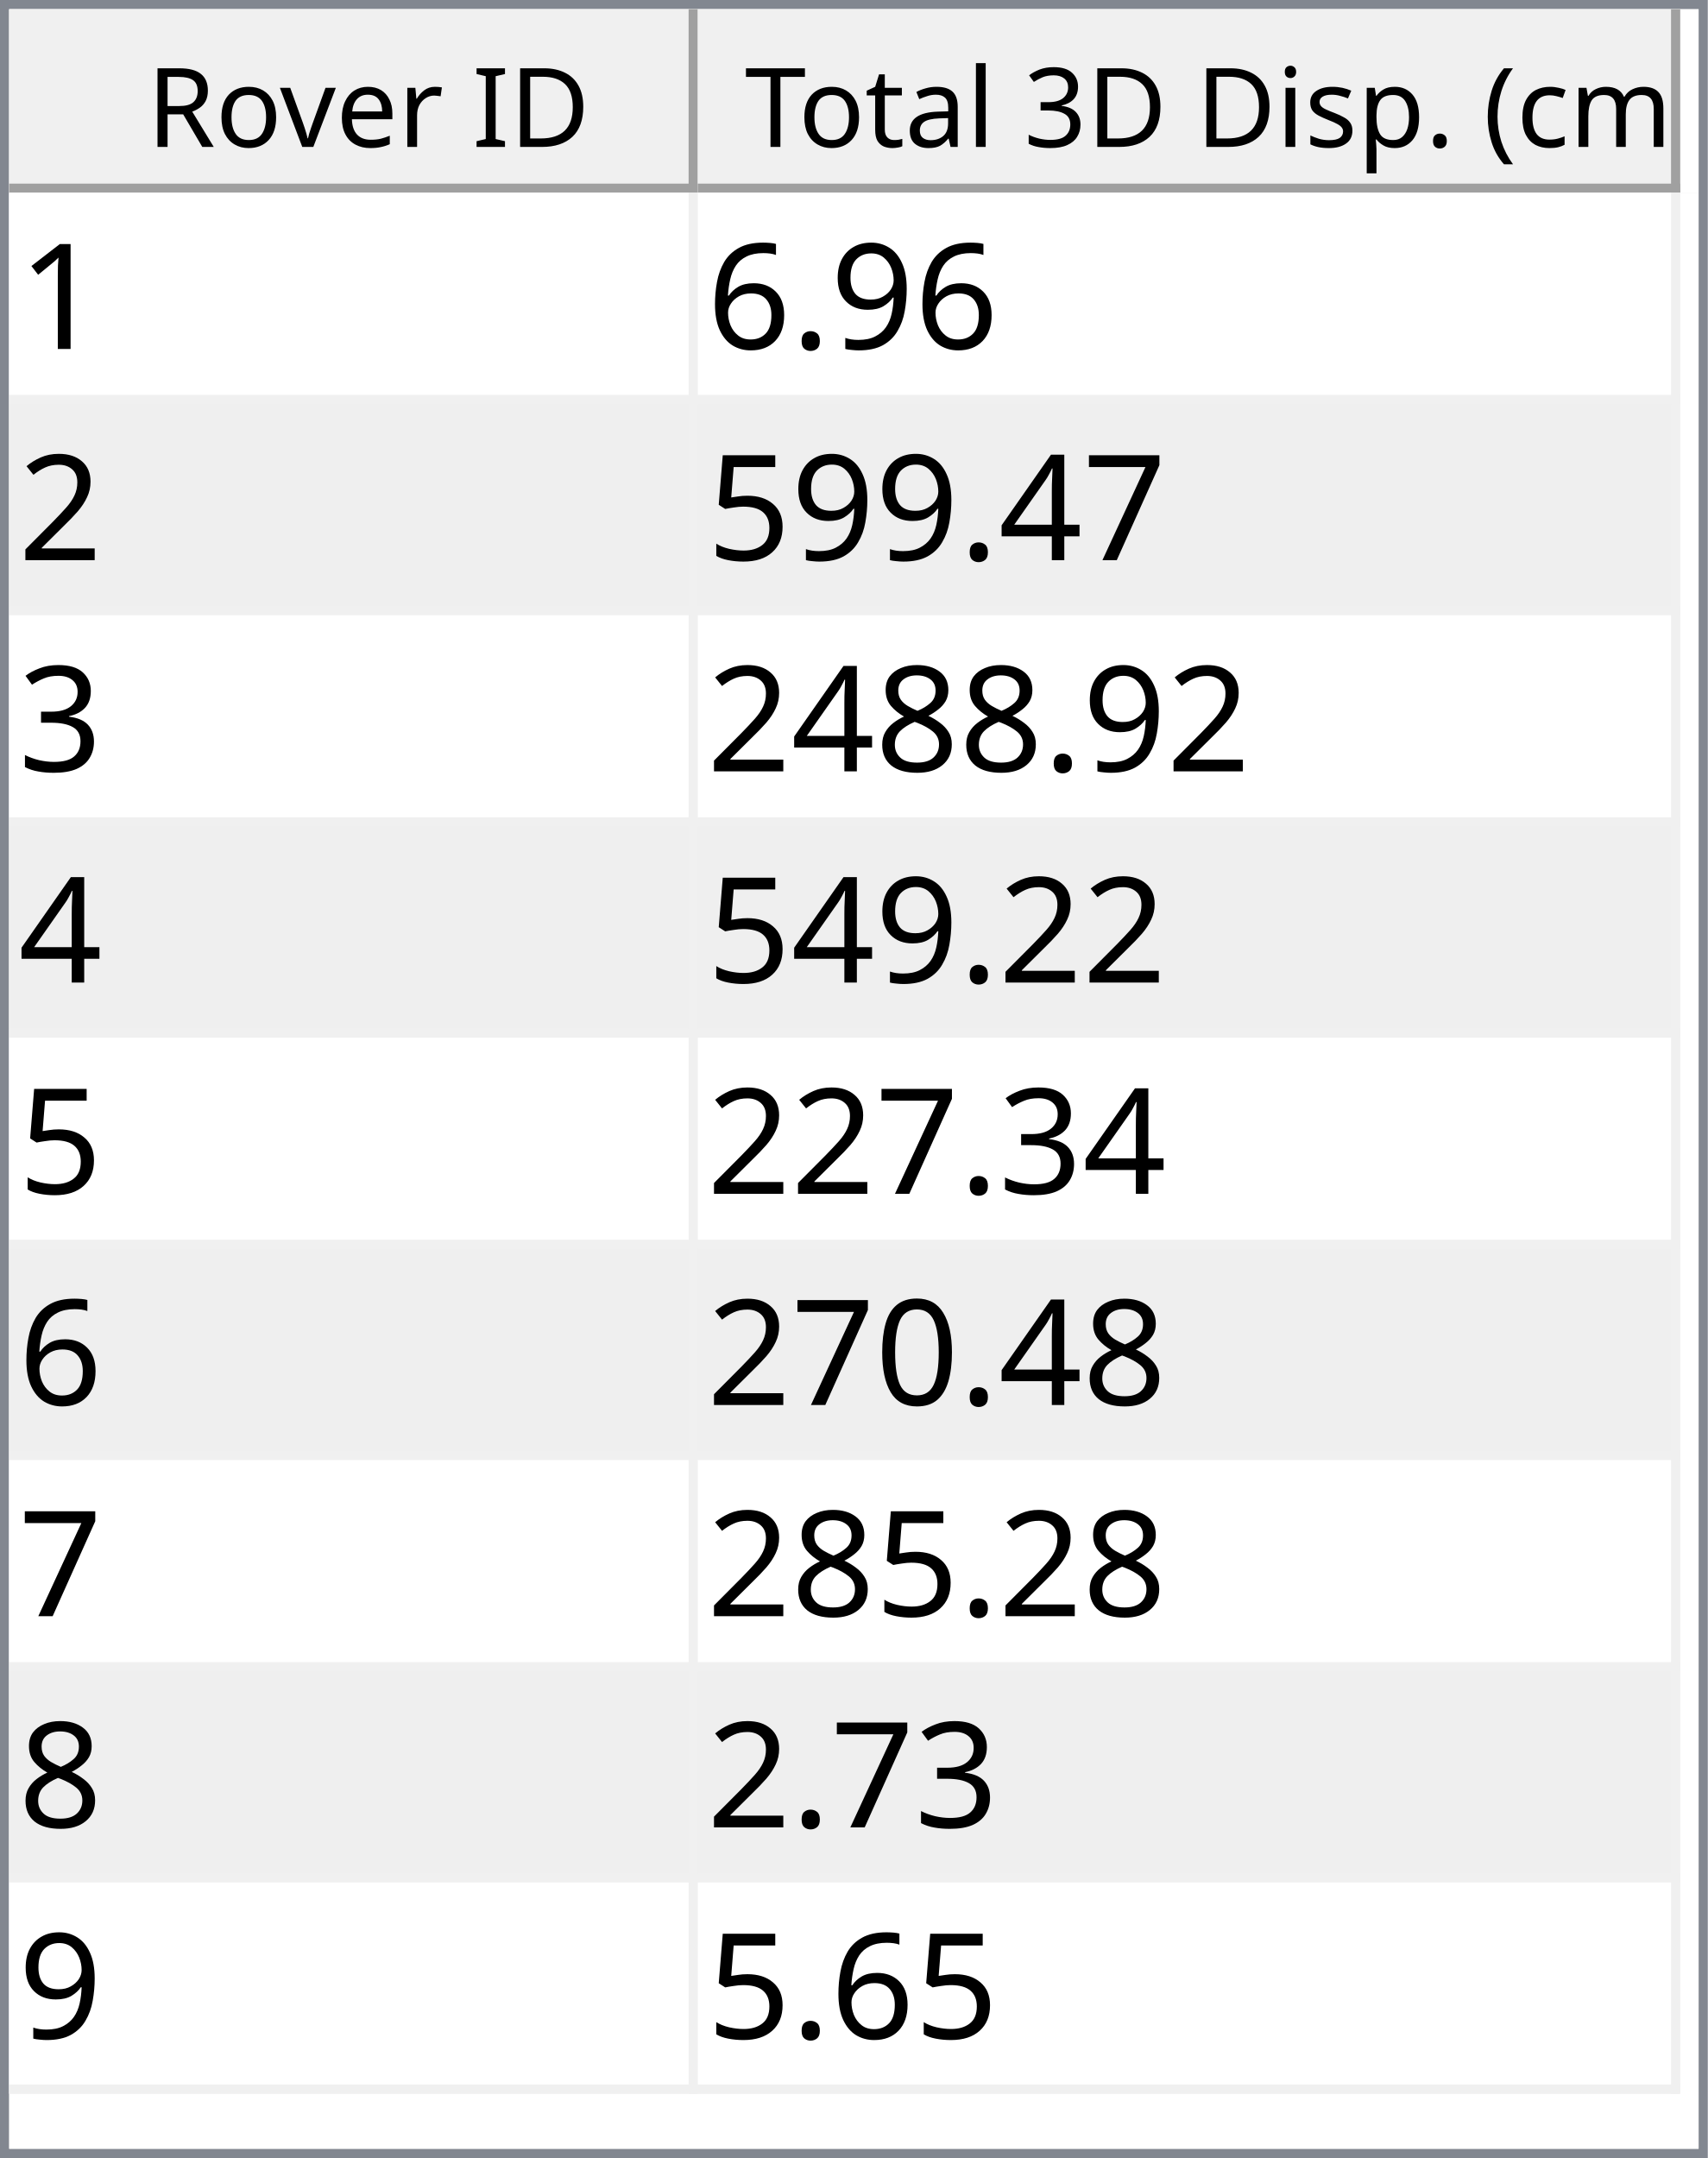
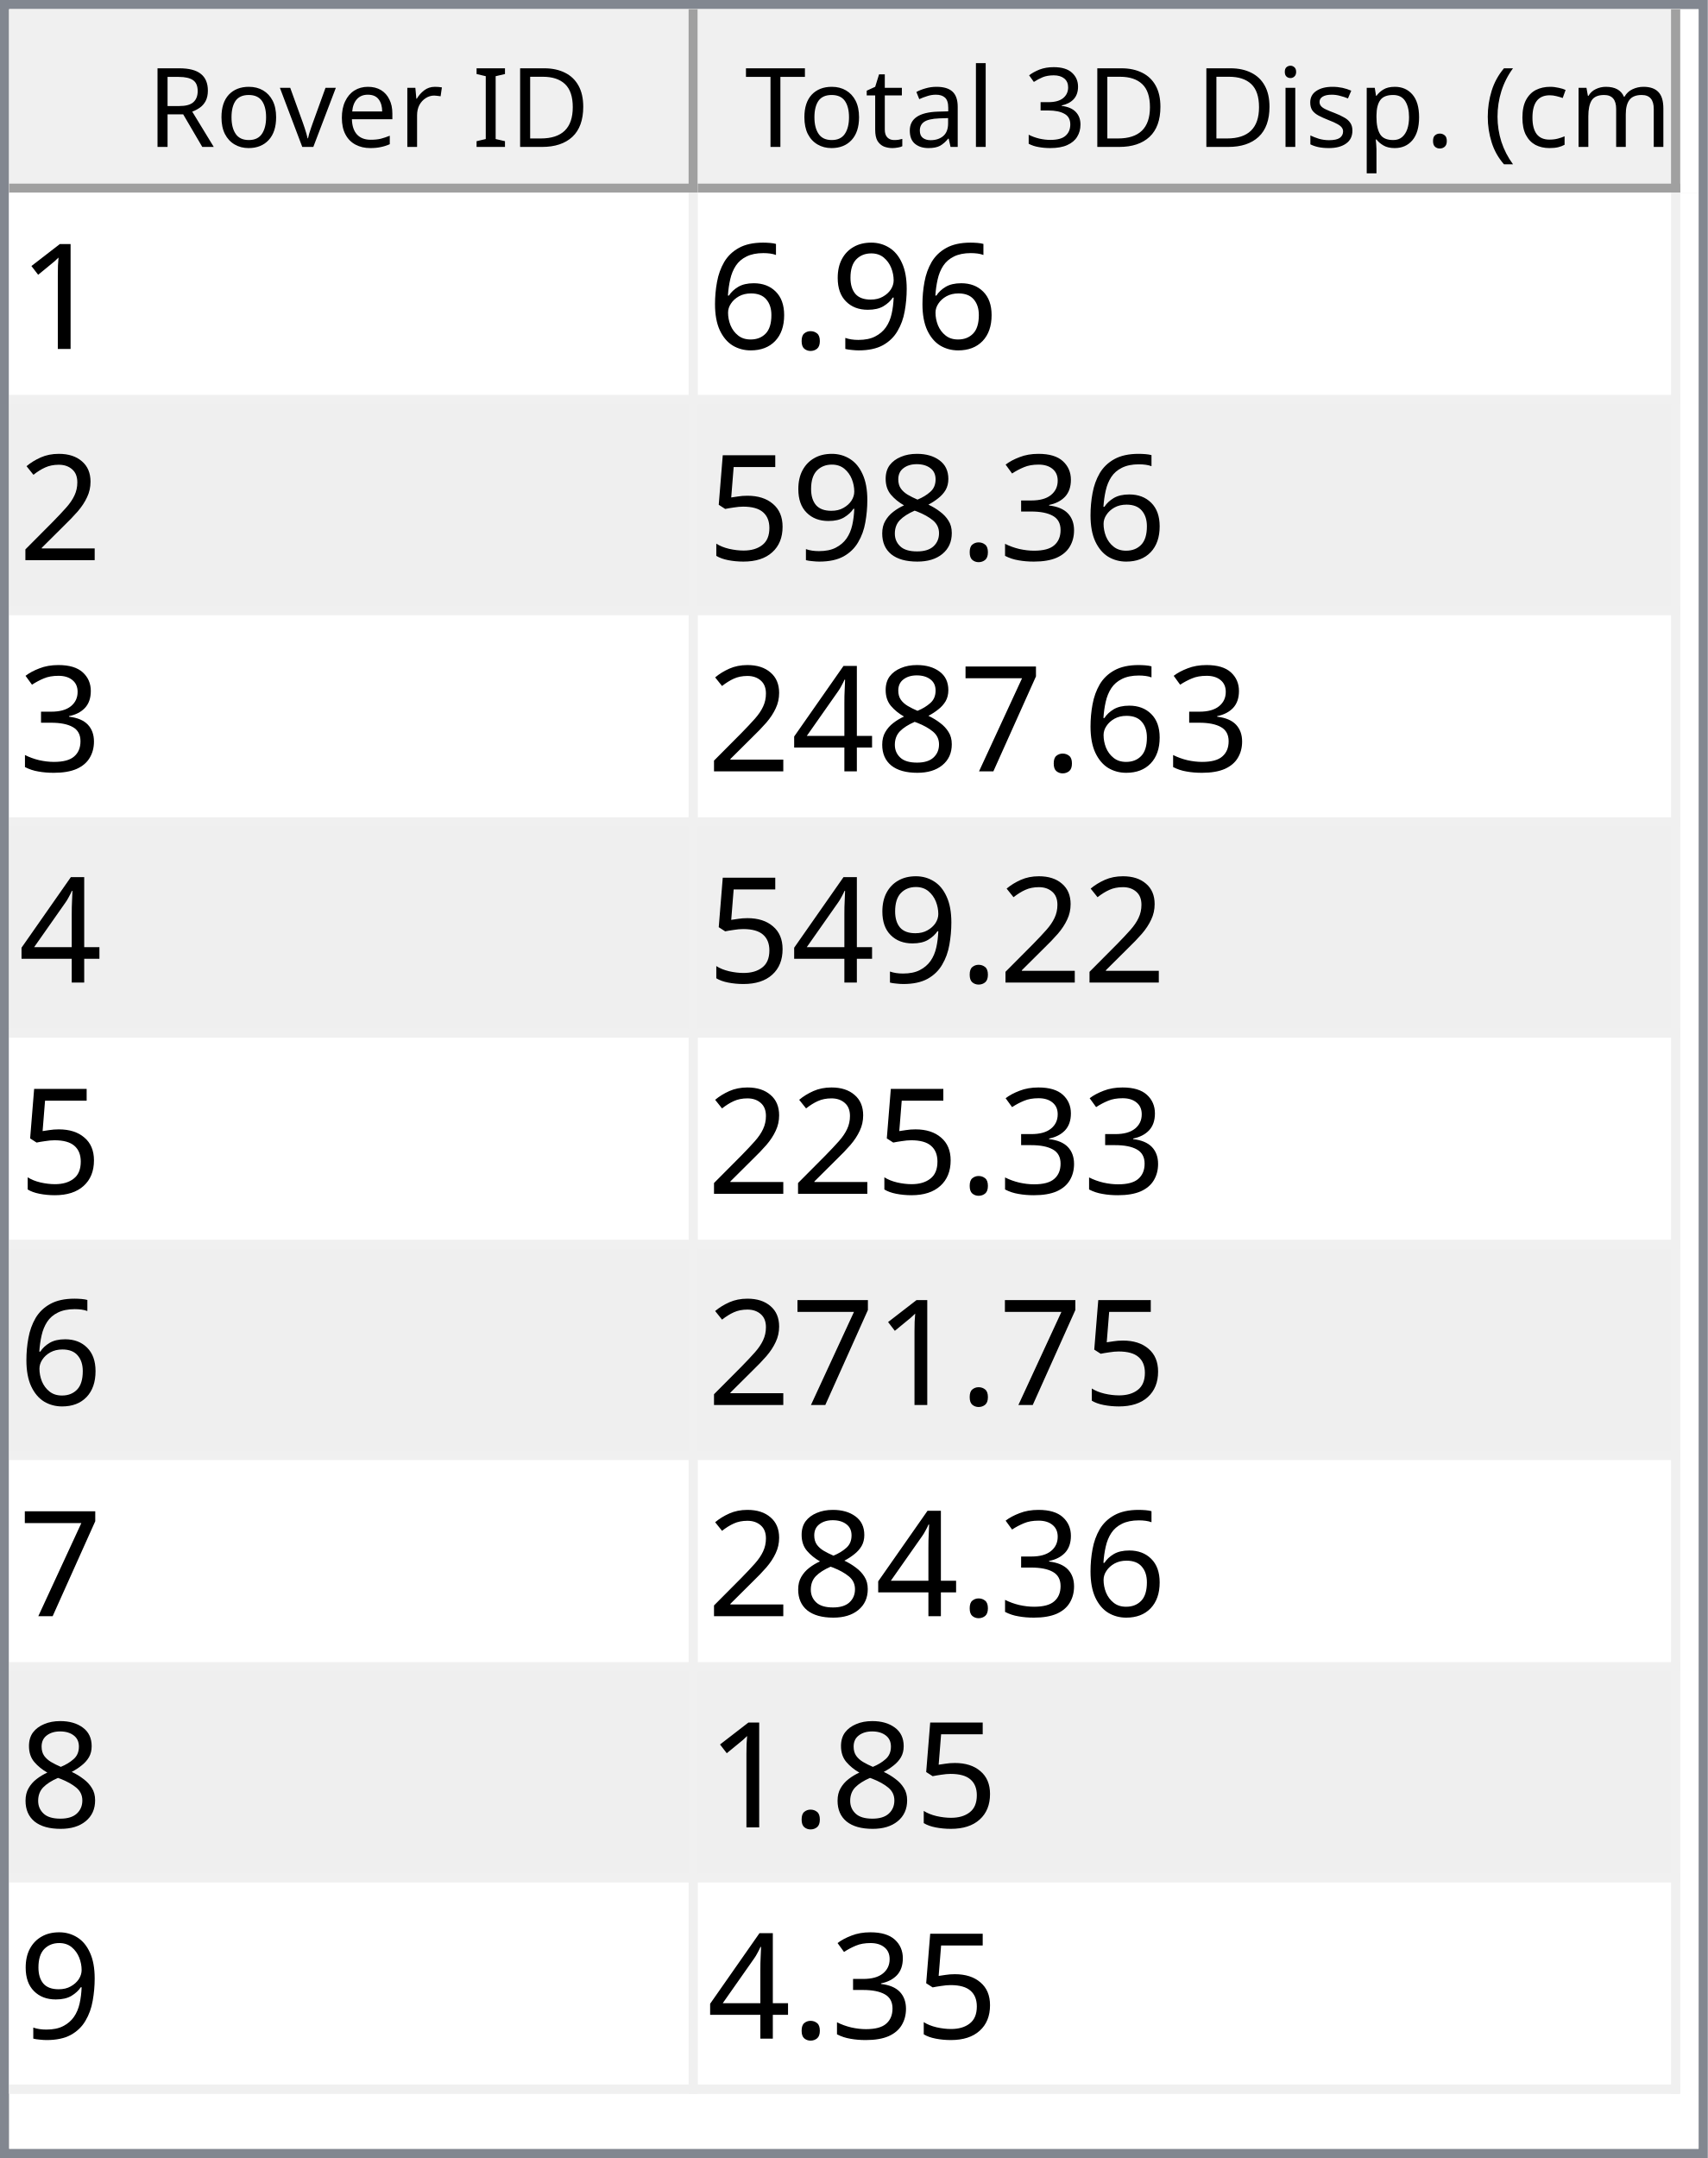
<svg xmlns="http://www.w3.org/2000/svg" style="fill-opacity:1; color-rendering:auto; color-interpolation:auto; text-rendering:auto; stroke:black; stroke-linecap:square; stroke-miterlimit:10; shape-rendering:auto; stroke-opacity:1; fill:black; stroke-dasharray:none; font-weight:normal; stroke-width:1; font-family:'Dialog'; font-style:normal; stroke-linejoin:miter; font-size:12px; stroke-dashoffset:0; image-rendering:auto;" width="186" height="235">
  <defs id="genericDefs" />
  <g>
    <defs id="defs1">
      <clipPath clipPathUnits="userSpaceOnUse" id="clipPath1">
        <path d="M0 0 L186 0 L186 235 L0 235 L0 0 Z" />
      </clipPath>
      <clipPath clipPathUnits="userSpaceOnUse" id="clipPath2">
        <path d="M0 0 L0 235 L186 235 L186 0 Z" />
      </clipPath>
      <clipPath clipPathUnits="userSpaceOnUse" id="clipPath3">
        <path d="M0 0 L0 20 L184 20 L184 0 Z" />
      </clipPath>
      <clipPath clipPathUnits="userSpaceOnUse" id="clipPath4">
        <path d="M0 0 L0 20 L75 20 L75 0 Z" />
      </clipPath>
      <clipPath clipPathUnits="userSpaceOnUse" id="clipPath5">
        <path d="M1 1 L1 19 L74 19 L74 1 Z" />
      </clipPath>
      <clipPath clipPathUnits="userSpaceOnUse" id="clipPath6">
        <path d="M0 0 L0 18 L73 18 L73 0 Z" />
      </clipPath>
      <clipPath clipPathUnits="userSpaceOnUse" id="clipPath7">
        <path d="M-0.5 -0.5 L-0.5 19.5 L74.5 19.5 L74.5 -0.5 Z" />
      </clipPath>
      <clipPath clipPathUnits="userSpaceOnUse" id="clipPath8">
        <path d="M0 0 L0 20 L107 20 L107 0 Z" />
      </clipPath>
      <clipPath clipPathUnits="userSpaceOnUse" id="clipPath9">
        <path d="M1 1 L1 19 L106 19 L106 1 Z" />
      </clipPath>
      <clipPath clipPathUnits="userSpaceOnUse" id="clipPath10">
        <path d="M0 0 L0 18 L105 18 L105 0 Z" />
      </clipPath>
      <clipPath clipPathUnits="userSpaceOnUse" id="clipPath11">
        <path d="M-0.5 -0.5 L-0.5 19.5 L106.5 19.5 L106.5 -0.5 Z" />
      </clipPath>
      <clipPath clipPathUnits="userSpaceOnUse" id="clipPath12">
        <path d="M0 0 L0 213 L184 213 L184 0 Z" />
      </clipPath>
      <clipPath clipPathUnits="userSpaceOnUse" id="clipPath13">
        <path d="M0 0 L0 207 L182 207 L182 0 Z" />
      </clipPath>
      <clipPath clipPathUnits="userSpaceOnUse" id="clipPath14">
        <path d="M-0.5 -0.5 L-0.5 206.5 L181.5 206.5 L181.5 -0.5 Z" />
      </clipPath>
      <clipPath clipPathUnits="userSpaceOnUse" id="clipPath15">
        <path d="M0 0 L0 22 L74 22 L74 0 Z" />
      </clipPath>
      <clipPath clipPathUnits="userSpaceOnUse" id="clipPath16">
        <path d="M0 0 L0 22 L106 22 L106 0 Z" />
      </clipPath>
      <font horiz-adv-x="64.551" id="font1">
        <font-face ascent="107.91" descent="25.098" units-per-em="100" style="font-style:normal; font-family:Segoe UI; font-weight:normal;" />
        <missing-glyph horiz-adv-x="64.551" d="M8.109 0 L8.109 68.266 L56.453 68.266 L56.453 0 L8.109 0 ZM15.328 7.234 L49.219 7.234 L49.219 61.031 L15.328 61.031 L15.328 7.234 Z" />
        <glyph unicode="D" horiz-adv-x="70.117" d="M9.188 0 L9.188 70.016 L28.516 70.016 Q65.531 70.016 65.531 35.891 Q65.531 19.672 55.25 9.836 Q44.969 0 27.734 0 L9.188 0 ZM17.391 62.594 L17.391 7.422 L27.828 7.422 Q41.609 7.422 49.273 14.797 Q56.938 22.172 56.938 35.688 Q56.938 62.594 28.328 62.594 L17.391 62.594 Z" />
        <glyph unicode="I" horiz-adv-x="26.611" d="M17.391 0 L9.188 0 L9.188 70.016 L17.391 70.016 L17.391 0 Z" />
        <glyph unicode=" " horiz-adv-x="27.393" d="" />
        <glyph unicode="r" horiz-adv-x="34.766" d="M34.188 41.891 Q32.078 43.5 28.125 43.5 Q23 43.5 19.555 38.672 Q16.109 33.844 16.109 25.484 L16.109 0 L8.109 0 L8.109 50 L16.109 50 L16.109 39.703 L16.312 39.703 Q18.016 44.969 21.531 47.922 Q25.047 50.875 29.391 50.875 Q32.516 50.875 34.188 50.203 L34.188 41.891 Z" />
        <glyph unicode="e" horiz-adv-x="52.295" d="M48.297 23 L12.984 23 Q13.188 14.656 17.484 10.109 Q21.781 5.562 29.297 5.562 Q37.75 5.562 44.828 11.141 L44.828 3.609 Q38.234 -1.172 27.391 -1.172 Q16.797 -1.172 10.742 5.641 Q4.688 12.453 4.688 24.812 Q4.688 36.469 11.305 43.82 Q17.922 51.172 27.734 51.172 Q37.547 51.172 42.922 44.828 Q48.297 38.484 48.297 27.203 L48.297 23 ZM40.094 29.781 Q40.047 36.719 36.75 40.578 Q33.453 44.438 27.594 44.438 Q21.922 44.438 17.969 40.383 Q14.016 36.328 13.094 29.781 L40.094 29.781 Z" />
        <glyph unicode="v" horiz-adv-x="47.9" d="M47.406 50 L27.484 0 L19.625 0 L0.688 50 L9.469 50 L22.172 13.672 Q23.578 9.672 23.922 6.688 L24.125 6.688 Q24.609 10.453 25.688 13.484 L38.969 50 L47.406 50 Z" />
        <glyph unicode="o" horiz-adv-x="58.594" d="M29 -1.172 Q17.922 -1.172 11.305 5.836 Q4.688 12.844 4.688 24.422 Q4.688 37.016 11.57 44.094 Q18.453 51.172 30.172 51.172 Q41.359 51.172 47.633 44.289 Q53.906 37.406 53.906 25.203 Q53.906 13.234 47.141 6.031 Q40.375 -1.172 29 -1.172 ZM29.594 44.438 Q21.875 44.438 17.383 39.188 Q12.891 33.938 12.891 24.703 Q12.891 15.828 17.43 10.695 Q21.969 5.562 29.594 5.562 Q37.359 5.562 41.531 10.594 Q45.703 15.625 45.703 24.906 Q45.703 34.281 41.531 39.359 Q37.359 44.438 29.594 44.438 Z" />
        <glyph unicode="R" horiz-adv-x="59.814" d="M59.375 0 L49.609 0 L37.891 19.625 Q36.281 22.359 34.766 24.289 Q33.25 26.219 31.664 27.438 Q30.078 28.656 28.25 29.219 Q26.422 29.781 24.125 29.781 L17.391 29.781 L17.391 0 L9.188 0 L9.188 70.016 L30.078 70.016 Q34.672 70.016 38.555 68.867 Q42.438 67.719 45.289 65.375 Q48.141 63.031 49.758 59.547 Q51.375 56.062 51.375 51.375 Q51.375 47.703 50.273 44.656 Q49.172 41.609 47.148 39.211 Q45.125 36.812 42.266 35.133 Q39.406 33.453 35.844 32.516 L35.844 32.328 Q37.594 31.547 38.891 30.547 Q40.188 29.547 41.359 28.18 Q42.531 26.812 43.68 25.078 Q44.828 23.344 46.234 21.047 L59.375 0 ZM17.391 62.594 L17.391 37.203 L28.516 37.203 Q31.594 37.203 34.203 38.133 Q36.812 39.062 38.719 40.797 Q40.625 42.531 41.703 45.047 Q42.781 47.562 42.781 50.688 Q42.781 56.297 39.141 59.445 Q35.5 62.594 28.609 62.594 L17.391 62.594 Z" />
        <glyph unicode=")" horiz-adv-x="30.176" d="M8.297 -15.922 L1.172 -15.922 Q16.406 2.344 16.406 26.812 Q16.406 51.469 1.078 70.016 L8.297 70.016 Q23.531 52.156 23.531 26.703 Q23.531 1.375 8.297 -15.922 Z" />
        <glyph unicode="m" horiz-adv-x="86.133" d="M79.109 0 L71.094 0 L71.094 28.719 Q71.094 37.016 68.531 40.727 Q65.969 44.438 59.906 44.438 Q54.781 44.438 51.195 39.75 Q47.609 35.062 47.609 28.516 L47.609 0 L39.594 0 L39.594 29.688 Q39.594 44.438 28.219 44.438 Q22.953 44.438 19.531 40.016 Q16.109 35.594 16.109 28.516 L16.109 0 L8.109 0 L8.109 50 L16.109 50 L16.109 42.094 L16.312 42.094 Q21.625 51.172 31.844 51.172 Q36.969 51.172 40.773 48.312 Q44.578 45.453 46 40.828 Q51.562 51.172 62.594 51.172 Q79.109 51.172 79.109 30.812 L79.109 0 Z" />
        <glyph unicode="c" horiz-adv-x="46.191" d="M42.188 2.297 Q36.422 -1.172 28.516 -1.172 Q17.828 -1.172 11.258 5.789 Q4.688 12.75 4.688 23.828 Q4.688 36.188 11.766 43.68 Q18.844 51.172 30.672 51.172 Q37.25 51.172 42.281 48.734 L42.281 40.531 Q36.719 44.438 30.375 44.438 Q22.703 44.438 17.797 38.945 Q12.891 33.453 12.891 24.516 Q12.891 15.719 17.508 10.641 Q22.125 5.562 29.891 5.562 Q36.422 5.562 42.188 9.906 L42.188 2.297 Z" />
        <glyph unicode="(" horiz-adv-x="30.176" d="M29.109 -15.922 L21.969 -15.922 Q6.844 1.375 6.844 26.703 Q6.844 52.156 21.969 70.016 L29.203 70.016 Q13.875 51.469 13.875 26.812 Q13.875 2.344 29.109 -15.922 Z" />
        <glyph unicode="." horiz-adv-x="21.68" d="M10.891 -1.078 Q8.641 -1.078 7.055 0.539 Q5.469 2.156 5.469 4.391 Q5.469 6.641 7.055 8.273 Q8.641 9.906 10.891 9.906 Q13.188 9.906 14.797 8.273 Q16.406 6.641 16.406 4.391 Q16.406 2.156 14.797 0.539 Q13.188 -1.078 10.891 -1.078 Z" />
        <glyph unicode="p" horiz-adv-x="58.789" d="M16.312 7.234 L16.109 7.234 L16.109 -23 L8.109 -23 L8.109 50 L16.109 50 L16.109 41.219 L16.312 41.219 Q22.219 51.172 33.594 51.172 Q43.266 51.172 48.688 44.461 Q54.109 37.75 54.109 26.469 Q54.109 13.922 48 6.375 Q41.891 -1.172 31.297 -1.172 Q21.578 -1.172 16.312 7.234 ZM16.109 27.391 L16.109 20.406 Q16.109 14.203 20.141 9.883 Q24.172 5.562 30.375 5.562 Q37.641 5.562 41.773 11.133 Q45.906 16.703 45.906 26.609 Q45.906 34.969 42.047 39.703 Q38.188 44.438 31.594 44.438 Q24.609 44.438 20.359 39.578 Q16.109 34.719 16.109 27.391 Z" />
        <glyph unicode="s" horiz-adv-x="42.432" d="M5.078 1.812 L5.078 10.406 Q11.625 5.562 19.484 5.562 Q30.031 5.562 30.031 12.594 Q30.031 14.594 29.125 15.992 Q28.219 17.391 26.68 18.461 Q25.141 19.531 23.07 20.383 Q21 21.234 18.609 22.172 Q15.281 23.484 12.766 24.828 Q10.25 26.172 8.57 27.859 Q6.891 29.547 6.031 31.695 Q5.172 33.844 5.172 36.719 Q5.172 40.234 6.789 42.945 Q8.406 45.656 11.086 47.484 Q13.766 49.312 17.211 50.242 Q20.656 51.172 24.312 51.172 Q30.812 51.172 35.938 48.922 L35.938 40.828 Q30.422 44.438 23.25 44.438 Q21 44.438 19.195 43.922 Q17.391 43.406 16.094 42.477 Q14.797 41.547 14.086 40.258 Q13.375 38.969 13.375 37.406 Q13.375 35.453 14.086 34.133 Q14.797 32.812 16.164 31.789 Q17.531 30.766 19.484 29.938 Q21.438 29.109 23.922 28.125 Q27.25 26.859 29.883 25.516 Q32.516 24.172 34.375 22.484 Q36.234 20.797 37.234 18.602 Q38.234 16.406 38.234 13.375 Q38.234 9.672 36.602 6.938 Q34.969 4.203 32.234 2.398 Q29.5 0.594 25.93 -0.289 Q22.359 -1.172 18.453 -1.172 Q10.75 -1.172 5.078 1.812 Z" />
        <glyph unicode="i" horiz-adv-x="24.219" d="M12.203 62.703 Q10.062 62.703 8.547 64.164 Q7.031 65.625 7.031 67.875 Q7.031 70.125 8.547 71.609 Q10.062 73.094 12.203 73.094 Q14.406 73.094 15.945 71.609 Q17.484 70.125 17.484 67.875 Q17.484 65.719 15.945 64.211 Q14.406 62.703 12.203 62.703 ZM16.109 0 L8.109 0 L8.109 50 L16.109 50 L16.109 0 Z" />
        <glyph unicode="3" horiz-adv-x="53.906" d="M46.531 19.828 Q46.531 15.094 44.75 11.211 Q42.969 7.328 39.719 4.57 Q36.469 1.812 31.93 0.297 Q27.391 -1.219 21.922 -1.219 Q11.922 -1.219 6 2.594 L6 11.188 Q13.094 5.609 22.219 5.609 Q25.875 5.609 28.828 6.539 Q31.781 7.469 33.906 9.227 Q36.031 10.984 37.18 13.477 Q38.328 15.969 38.328 19.094 Q38.328 32.812 18.797 32.812 L12.984 32.812 L12.984 39.594 L18.5 39.594 Q35.797 39.594 35.797 52.484 Q35.797 64.406 22.609 64.406 Q15.188 64.406 8.688 59.422 L8.688 67.188 Q15.375 71.188 24.609 71.188 Q29 71.188 32.57 69.969 Q36.141 68.75 38.68 66.555 Q41.219 64.359 42.609 61.281 Q44 58.203 44 54.5 Q44 40.672 30.031 36.719 L30.031 36.531 Q33.594 36.141 36.625 34.797 Q39.656 33.453 41.852 31.305 Q44.047 29.156 45.289 26.25 Q46.531 23.344 46.531 19.828 Z" />
        <glyph unicode="l" horiz-adv-x="24.219" d="M16.109 0 L8.109 0 L8.109 74.031 L16.109 74.031 L16.109 0 Z" />
        <glyph unicode="a" horiz-adv-x="50.879" d="M43.891 0 L35.891 0 L35.891 7.812 L35.688 7.812 Q30.469 -1.172 20.312 -1.172 Q12.844 -1.172 8.617 2.781 Q4.391 6.734 4.391 13.281 Q4.391 27.297 20.906 29.594 L35.891 31.688 Q35.891 44.438 25.594 44.438 Q16.547 44.438 9.281 38.281 L9.281 46.484 Q16.656 51.172 26.266 51.172 Q43.891 51.172 43.891 32.516 L43.891 0 ZM35.891 25.297 L23.828 23.641 Q18.266 22.859 15.43 20.875 Q12.594 18.891 12.594 13.875 Q12.594 10.203 15.211 7.883 Q17.828 5.562 22.172 5.562 Q28.125 5.562 32.008 9.742 Q35.891 13.922 35.891 20.312 L35.891 25.297 Z" />
        <glyph unicode="t" horiz-adv-x="33.887" d="M31.297 0.484 Q28.469 -1.078 23.828 -1.078 Q10.688 -1.078 10.688 13.578 L10.688 43.172 L2.094 43.172 L2.094 50 L10.688 50 L10.688 62.203 L18.703 64.797 L18.703 50 L31.297 50 L31.297 43.172 L18.703 43.172 L18.703 14.984 Q18.703 9.969 20.414 7.82 Q22.125 5.672 26.078 5.672 Q29.109 5.672 31.297 7.328 L31.297 0.484 Z" />
        <glyph unicode="T" horiz-adv-x="52.393" d="M50.594 62.594 L30.375 62.594 L30.375 0 L22.172 0 L22.172 62.594 L2 62.594 L2 70.016 L50.594 70.016 L50.594 62.594 Z" />
      </font>
      <font horiz-adv-x="75.0" id="font2">
        <font-face ascent="100.537" descent="21.973" units-per-em="100" style="font-style:normal; font-family:sans-serif; font-weight:normal;" />
        <missing-glyph horiz-adv-x="75.0" d="M12.5 0 L12.5 62.5 L62.5 62.5 L62.5 0 L12.5 0 ZM14.062 1.562 L60.938 1.562 L60.938 60.938 L14.062 60.938 L14.062 1.562 Z" />
        <glyph unicode="1" horiz-adv-x="55.615" d="M37.25 0 L28.469 0 L28.469 56 Q25.297 52.984 20.141 49.953 Q14.984 46.922 10.891 45.406 L10.891 53.906 Q18.266 57.375 23.781 62.305 Q29.297 67.234 31.594 71.875 L37.25 71.875 L37.25 0 Z" />
        <glyph unicode="9" horiz-adv-x="55.615" d="M5.469 16.547 L13.922 17.328 Q14.984 11.375 18.016 8.688 Q21.047 6 25.781 6 Q29.828 6 32.883 7.859 Q35.938 9.719 37.891 12.82 Q39.844 15.922 41.164 21.195 Q42.484 26.469 42.484 31.938 Q42.484 32.516 42.438 33.688 Q39.797 29.5 35.234 26.883 Q30.672 24.266 25.344 24.266 Q16.453 24.266 10.305 30.711 Q4.156 37.156 4.156 47.703 Q4.156 58.594 10.578 65.234 Q17 71.875 26.656 71.875 Q33.641 71.875 39.43 68.117 Q45.219 64.359 48.219 57.398 Q51.219 50.438 51.219 37.25 Q51.219 23.531 48.242 15.406 Q45.266 7.281 39.383 3.031 Q33.5 -1.219 25.594 -1.219 Q17.188 -1.219 11.867 3.445 Q6.547 8.109 5.469 16.547 ZM41.453 48.141 Q41.453 55.719 37.43 60.156 Q33.406 64.594 27.734 64.594 Q21.875 64.594 17.531 59.812 Q13.188 55.031 13.188 47.406 Q13.188 40.578 17.312 36.305 Q21.438 32.031 27.484 32.031 Q33.594 32.031 37.523 36.305 Q41.453 40.578 41.453 48.141 Z" />
        <glyph unicode="." horiz-adv-x="27.783" d="M9.078 0 L9.078 10.016 L19.094 10.016 L19.094 0 L9.078 0 Z" />
        <glyph unicode="6" horiz-adv-x="55.615" d="M49.75 54.047 L41.016 53.375 Q39.844 58.547 37.703 60.891 Q34.125 64.656 28.906 64.656 Q24.703 64.656 21.531 62.312 Q17.391 59.281 14.992 53.469 Q12.594 47.656 12.5 36.922 Q15.672 41.75 20.266 44.094 Q24.859 46.438 29.891 46.438 Q38.672 46.438 44.852 39.969 Q51.031 33.5 51.031 23.25 Q51.031 16.5 48.125 10.719 Q45.219 4.938 40.141 1.859 Q35.062 -1.219 28.609 -1.219 Q17.625 -1.219 10.695 6.859 Q3.766 14.938 3.766 33.5 Q3.766 54.25 11.422 63.672 Q18.109 71.875 29.438 71.875 Q37.891 71.875 43.289 67.141 Q48.688 62.406 49.75 54.047 ZM13.875 23.188 Q13.875 18.656 15.797 14.508 Q17.719 10.359 21.188 8.18 Q24.656 6 28.469 6 Q34.031 6 38.039 10.492 Q42.047 14.984 42.047 22.703 Q42.047 30.125 38.086 34.398 Q34.125 38.672 28.125 38.672 Q22.172 38.672 18.023 34.398 Q13.875 30.125 13.875 23.188 Z" />
        <glyph unicode="2" horiz-adv-x="55.615" d="M50.344 8.453 L50.344 0 L3.031 0 Q2.938 3.172 4.047 6.109 Q5.859 10.938 9.836 15.625 Q13.812 20.312 21.344 26.469 Q33.016 36.031 37.117 41.625 Q41.219 47.219 41.219 52.203 Q41.219 57.422 37.477 61.008 Q33.734 64.594 27.734 64.594 Q21.391 64.594 17.578 60.789 Q13.766 56.984 13.719 50.25 L4.688 51.172 Q5.609 61.281 11.664 66.578 Q17.719 71.875 27.938 71.875 Q38.234 71.875 44.242 66.164 Q50.25 60.453 50.25 52 Q50.25 47.703 48.492 43.555 Q46.734 39.406 42.656 34.812 Q38.578 30.219 29.109 22.219 Q21.188 15.578 18.945 13.211 Q16.703 10.844 15.234 8.453 L50.344 8.453 Z" />
+         <glyph unicode="3" horiz-adv-x="55.615" d="M4.203 18.891 L12.984 20.062 Q14.5 12.594 18.141 9.297 Q21.781 6 27 6 Q33.203 6 37.477 10.297 Q41.75 14.594 41.75 20.953 Q41.75 27 37.797 30.93 Q33.844 34.859 27.734 34.859 Q25.25 34.859 21.531 33.891 L22.516 41.609 Q23.391 41.5 23.922 41.5 Q29.547 41.5 34.039 44.43 Q38.531 47.359 38.531 53.469 Q38.531 58.297 35.258 61.477 Q31.984 64.656 26.812 64.656 Q21.688 64.656 18.266 61.43 Q14.844 58.203 13.875 51.766 L5.078 53.328 Q6.688 62.156 12.398 67.016 Q18.109 71.875 26.609 71.875 Q32.469 71.875 37.398 69.359 Q42.328 66.844 44.945 62.5 Q47.562 58.156 47.562 53.266 Q47.562 48.641 45.07 44.828 Q42.578 41.016 37.703 38.766 Q44.047 37.312 47.562 32.695 Q51.078 28.078 51.078 21.141 Q51.078 11.766 44.242 5.25 Q37.406 -1.266 26.953 -1.266 Q17.531 -1.266 11.305 4.352 Q5.078 9.969 4.203 18.891 Z" />
+         <glyph unicode="8" horiz-adv-x="55.615" d="M17.672 38.812 Q12.203 40.828 9.57 44.539 Q6.938 48.25 6.938 53.422 Q6.938 61.234 12.555 66.555 Q18.172 71.875 27.484 71.875 Q36.859 71.875 42.578 66.43 Q48.297 60.984 48.297 53.172 Q48.297 48.188 45.68 44.508 Q43.062 40.828 37.75 38.812 Q44.344 36.672 47.781 31.883 Q51.219 27.094 51.219 20.453 Q51.219 11.281 44.727 5.031 Q38.234 -1.219 27.641 -1.219 Q17.047 -1.219 10.547 5.055 Q4.047 11.328 4.047 20.703 Q4.047 27.688 7.594 32.398 Q11.141 37.109 17.672 38.812 ZM15.922 53.719 Q15.922 48.641 19.195 45.414 Q22.469 42.188 27.688 42.188 Q32.766 42.188 36.016 45.383 Q39.266 48.578 39.266 53.219 Q39.266 58.062 35.914 61.359 Q32.562 64.656 27.594 64.656 Q22.562 64.656 19.242 61.43 Q15.922 58.203 15.922 53.719 ZM13.094 20.656 Q13.094 16.891 14.875 13.375 Q16.656 9.859 20.172 7.93 Q23.688 6 27.734 6 Q34.031 6 38.133 10.055 Q42.234 14.109 42.234 20.359 Q42.234 26.703 38.016 30.859 Q33.797 35.016 27.438 35.016 Q21.234 35.016 17.164 30.914 Q13.094 26.812 13.094 20.656 Z" />
+         <glyph unicode="5" horiz-adv-x="55.615" d="M4.156 18.75 L13.375 19.531 Q14.406 12.797 18.141 9.398 Q21.875 6 27.156 6 Q33.5 6 37.891 10.789 Q42.281 15.578 42.281 23.484 Q42.281 31 38.062 35.352 Q33.844 39.703 27 39.703 Q22.75 39.703 19.336 37.773 Q15.922 35.844 13.969 32.766 L5.719 33.844 L12.641 70.609 L48.25 70.609 L48.25 62.203 L19.672 62.203 L15.828 42.969 Q22.266 47.469 29.344 47.469 Q38.719 47.469 45.164 40.969 Q51.609 34.469 51.609 24.266 Q51.609 14.547 45.953 7.469 Q39.062 -1.219 27.156 -1.219 Q17.391 -1.219 11.211 4.25 Q5.031 9.719 4.156 18.75 Z" />
        <glyph unicode="7" horiz-adv-x="55.615" d="M4.734 62.203 L4.734 70.656 L51.078 70.656 L51.078 63.812 Q44.234 56.547 37.523 44.484 Q30.812 32.422 27.156 19.672 Q24.516 10.688 23.781 0 L14.75 0 Q14.891 8.453 18.062 20.414 Q21.234 32.375 27.172 43.484 Q33.109 54.594 39.797 62.203 L4.734 62.203 Z" />
        <glyph unicode="4" horiz-adv-x="55.615" d="M32.328 0 L32.328 17.141 L1.266 17.141 L1.266 25.203 L33.938 71.578 L41.109 71.578 L41.109 25.203 L50.781 25.203 L50.781 17.141 L41.109 17.141 L41.109 0 L32.328 0 ZM32.328 25.203 L32.328 57.469 L9.906 25.203 L32.328 25.203 Z" />
-         <glyph unicode="5" horiz-adv-x="55.615" d="M4.156 18.75 L13.375 19.531 Q14.406 12.797 18.141 9.398 Q21.875 6 27.156 6 Q33.5 6 37.891 10.789 Q42.281 15.578 42.281 23.484 Q42.281 31 38.062 35.352 Q33.844 39.703 27 39.703 Q22.75 39.703 19.336 37.773 Q15.922 35.844 13.969 32.766 L5.719 33.844 L12.641 70.609 L48.25 70.609 L48.25 62.203 L19.672 62.203 L15.828 42.969 Q22.266 47.469 29.344 47.469 Q38.719 47.469 45.164 40.969 Q51.609 34.469 51.609 24.266 Q51.609 14.547 45.953 7.469 Q39.062 -1.219 27.156 -1.219 Q17.391 -1.219 11.211 4.25 Q5.031 9.719 4.156 18.75 Z" />
-         <glyph unicode="3" horiz-adv-x="55.615" d="M4.203 18.891 L12.984 20.062 Q14.5 12.594 18.141 9.297 Q21.781 6 27 6 Q33.203 6 37.477 10.297 Q41.75 14.594 41.75 20.953 Q41.75 27 37.797 30.93 Q33.844 34.859 27.734 34.859 Q25.25 34.859 21.531 33.891 L22.516 41.609 Q23.391 41.5 23.922 41.5 Q29.547 41.5 34.039 44.43 Q38.531 47.359 38.531 53.469 Q38.531 58.297 35.258 61.477 Q31.984 64.656 26.812 64.656 Q21.688 64.656 18.266 61.43 Q14.844 58.203 13.875 51.766 L5.078 53.328 Q6.688 62.156 12.398 67.016 Q18.109 71.875 26.609 71.875 Q32.469 71.875 37.398 69.359 Q42.328 66.844 44.945 62.5 Q47.562 58.156 47.562 53.266 Q47.562 48.641 45.07 44.828 Q42.578 41.016 37.703 38.766 Q44.047 37.312 47.562 32.695 Q51.078 28.078 51.078 21.141 Q51.078 11.766 44.242 5.25 Q37.406 -1.266 26.953 -1.266 Q17.531 -1.266 11.305 4.352 Q5.078 9.969 4.203 18.891 Z" />
-         <glyph unicode="8" horiz-adv-x="55.615" d="M17.672 38.812 Q12.203 40.828 9.57 44.539 Q6.938 48.25 6.938 53.422 Q6.938 61.234 12.555 66.555 Q18.172 71.875 27.484 71.875 Q36.859 71.875 42.578 66.43 Q48.297 60.984 48.297 53.172 Q48.297 48.188 45.68 44.508 Q43.062 40.828 37.75 38.812 Q44.344 36.672 47.781 31.883 Q51.219 27.094 51.219 20.453 Q51.219 11.281 44.727 5.031 Q38.234 -1.219 27.641 -1.219 Q17.047 -1.219 10.547 5.055 Q4.047 11.328 4.047 20.703 Q4.047 27.688 7.594 32.398 Q11.141 37.109 17.672 38.812 ZM15.922 53.719 Q15.922 48.641 19.195 45.414 Q22.469 42.188 27.688 42.188 Q32.766 42.188 36.016 45.383 Q39.266 48.578 39.266 53.219 Q39.266 58.062 35.914 61.359 Q32.562 64.656 27.594 64.656 Q22.562 64.656 19.242 61.43 Q15.922 58.203 15.922 53.719 ZM13.094 20.656 Q13.094 16.891 14.875 13.375 Q16.656 9.859 20.172 7.93 Q23.688 6 27.734 6 Q34.031 6 38.133 10.055 Q42.234 14.109 42.234 20.359 Q42.234 26.703 38.016 30.859 Q33.797 35.016 27.438 35.016 Q21.234 35.016 17.164 30.914 Q13.094 26.812 13.094 20.656 Z" />
-         <glyph unicode="0" horiz-adv-x="55.615" d="M4.156 35.297 Q4.156 48 6.766 55.742 Q9.375 63.484 14.523 67.68 Q19.672 71.875 27.484 71.875 Q33.25 71.875 37.594 69.555 Q41.938 67.234 44.773 62.867 Q47.609 58.5 49.219 52.227 Q50.828 45.953 50.828 35.297 Q50.828 22.703 48.242 14.969 Q45.656 7.234 40.508 3.008 Q35.359 -1.219 27.484 -1.219 Q17.141 -1.219 11.234 6.203 Q4.156 15.141 4.156 35.297 ZM13.188 35.297 Q13.188 17.672 17.312 11.836 Q21.438 6 27.484 6 Q33.547 6 37.672 11.859 Q41.797 17.719 41.797 35.297 Q41.797 52.984 37.672 58.789 Q33.547 64.594 27.391 64.594 Q21.344 64.594 17.719 59.469 Q13.188 52.938 13.188 35.297 Z" />
      </font>
    </defs>
    <g style="fill:white; stroke:white;">
      <rect x="0" y="0" width="186" style="clip-path:url(#clipPath1); stroke:none;" height="235" />
    </g>
    <g style="fill:white; text-rendering:optimizeSpeed; color-rendering:optimizeSpeed; image-rendering:optimizeSpeed; shape-rendering:crispEdges; stroke:white; color-interpolation:sRGB;">
      <rect x="0" width="186" height="235" y="0" style="stroke:none;" />
      <path style="stroke:none;" d="M0 235 L186 235 L186 0 L0 0 Z" />
    </g>
    <g style="fill:rgb(240,240,240); font-family:'Segoe UI'; stroke:rgb(240,240,240);">
      <rect x="0" y="0" width="186" style="clip-path:url(#clipPath2); stroke:none;" height="235" />
    </g>
    <g style="fill:rgb(130,135,144); font-family:'Segoe UI'; stroke:rgb(130,135,144);">
      <path d="M0 0 L186 0 L186 235 L0 235 L0 0 ZM1 1 L185 1 L185 234 L1 234 L1 1 Z" style="fill-rule:evenodd; clip-path:url(#clipPath2); stroke:none;" />
    </g>
    <g style="fill:white; font-family:'Segoe UI'; stroke:white;" transform="translate(1,1)">
      <rect x="0" y="0" width="184" style="clip-path:url(#clipPath3); stroke:none;" height="20" />
    </g>
    <g style="fill:rgb(240,240,240); font-family:'Segoe UI'; stroke:rgb(240,240,240);" transform="translate(1,1)">
      <rect x="0" y="0" width="75" style="clip-path:url(#clipPath4); stroke:none;" height="20" />
    </g>
    <g style="font-family:'Segoe UI';" transform="translate(2,2)">
      <text x="14" xml:space="preserve" y="14" style="clip-path:url(#clipPath6); stroke:none;">Rover ID</text>
    </g>
    <g style="fill:rgb(160,160,160); font-family:'Segoe UI'; stroke:rgb(160,160,160); stroke-linejoin:bevel;" transform="translate(1.5,1.5)">
      <line x1="74" x2="74" y1="0" style="fill:none; clip-path:url(#clipPath7);" y2="19" />
    </g>
    <g style="fill:rgb(160,160,160); font-family:'Segoe UI'; stroke:rgb(160,160,160); stroke-linejoin:bevel;" transform="matrix(1,0,0,1,1,1) translate(0.5,0.5)">
      <line x1="0" x2="74" y1="19" style="fill:none; clip-path:url(#clipPath7);" y2="19" />
    </g>
    <g style="fill:rgb(240,240,240); font-family:'Segoe UI'; stroke:rgb(240,240,240);" transform="translate(76,1)">
      <rect x="0" y="0" width="107" style="clip-path:url(#clipPath8); stroke:none;" height="20" />
    </g>
    <g style="font-family:'Segoe UI';" transform="translate(77,2)">
      <text x="1" xml:space="preserve" y="14" style="clip-path:url(#clipPath10); stroke:none;"> Total 3D Disp. (cm)</text>
    </g>
    <g style="fill:rgb(160,160,160); font-family:'Segoe UI'; stroke:rgb(160,160,160); stroke-linejoin:bevel;" transform="translate(76.5,1.5)">
      <line x1="106" x2="106" y1="0" style="fill:none; clip-path:url(#clipPath11);" y2="19" />
    </g>
    <g style="fill:rgb(160,160,160); font-family:'Segoe UI'; stroke:rgb(160,160,160); stroke-linejoin:bevel;" transform="matrix(1,0,0,1,76,1) translate(0.5,0.5)">
      <line x1="0" x2="106" y1="19" style="fill:none; clip-path:url(#clipPath11);" y2="19" />
    </g>
    <g style="fill:white; font-family:'Segoe UI'; stroke:white;" transform="translate(1,21)">
      <rect x="0" y="0" width="184" style="clip-path:url(#clipPath12); stroke:none;" height="213" />
    </g>
    <g style="fill:rgb(240,240,240); font-size:16px; font-family:sans-serif; stroke:rgb(240,240,240);" transform="translate(1,21)">
      <rect x="0" y="0" width="182" style="clip-path:url(#clipPath13); stroke:none;" height="207" />
      <line transform="translate(0.5,0.5)" x1="0" x2="181" y1="22" style="clip-path:url(#clipPath14); fill:none; stroke-linejoin:bevel;" y2="22" />
    </g>
    <g transform="matrix(1,0,0,1,1,21) translate(0.5,0.5)" style="fill:rgb(240,240,240); font-size:16px; font-family:sans-serif; stroke:rgb(240,240,240); stroke-linejoin:bevel;">
      <line x1="0" x2="181" y1="45" style="fill:none; clip-path:url(#clipPath14);" y2="45" />
    </g>
    <g transform="matrix(1,0,0,1,1,21) translate(0.5,0.5)" style="fill:rgb(240,240,240); font-size:16px; font-family:sans-serif; stroke:rgb(240,240,240); stroke-linejoin:bevel;">
      <line x1="0" x2="181" y1="68" style="fill:none; clip-path:url(#clipPath14);" y2="68" />
    </g>
    <g transform="matrix(1,0,0,1,1,21) translate(0.5,0.5)" style="fill:rgb(240,240,240); font-size:16px; font-family:sans-serif; stroke:rgb(240,240,240); stroke-linejoin:bevel;">
      <line x1="0" x2="181" y1="91" style="fill:none; clip-path:url(#clipPath14);" y2="91" />
    </g>
    <g transform="matrix(1,0,0,1,1,21) translate(0.5,0.5)" style="fill:rgb(240,240,240); font-size:16px; font-family:sans-serif; stroke:rgb(240,240,240); stroke-linejoin:bevel;">
      <line x1="0" x2="181" y1="114" style="fill:none; clip-path:url(#clipPath14);" y2="114" />
    </g>
    <g transform="matrix(1,0,0,1,1,21) translate(0.5,0.5)" style="fill:rgb(240,240,240); font-size:16px; font-family:sans-serif; stroke:rgb(240,240,240); stroke-linejoin:bevel;">
      <line x1="0" x2="181" y1="137" style="fill:none; clip-path:url(#clipPath14);" y2="137" />
    </g>
    <g transform="matrix(1,0,0,1,1,21) translate(0.5,0.5)" style="fill:rgb(240,240,240); font-size:16px; font-family:sans-serif; stroke:rgb(240,240,240); stroke-linejoin:bevel;">
      <line x1="0" x2="181" y1="160" style="fill:none; clip-path:url(#clipPath14);" y2="160" />
    </g>
    <g transform="matrix(1,0,0,1,1,21) translate(0.5,0.5)" style="fill:rgb(240,240,240); font-size:16px; font-family:sans-serif; stroke:rgb(240,240,240); stroke-linejoin:bevel;">
      <line x1="0" x2="181" y1="183" style="fill:none; clip-path:url(#clipPath14);" y2="183" />
    </g>
    <g transform="matrix(1,0,0,1,1,21) translate(0.5,0.5)" style="fill:rgb(240,240,240); font-size:16px; font-family:sans-serif; stroke:rgb(240,240,240); stroke-linejoin:bevel;">
      <line x1="0" x2="181" y1="206" style="fill:none; clip-path:url(#clipPath14);" y2="206" />
    </g>
    <g transform="matrix(1,0,0,1,1,21) translate(0.5,0.5)" style="fill:rgb(240,240,240); font-size:16px; font-family:sans-serif; stroke:rgb(240,240,240); stroke-linejoin:bevel;">
      <line x1="74" x2="74" y1="0" style="fill:none; clip-path:url(#clipPath14);" y2="206" />
    </g>
    <g transform="matrix(1,0,0,1,1,21) translate(0.5,0.5)" style="fill:rgb(240,240,240); font-size:16px; font-family:sans-serif; stroke:rgb(240,240,240); stroke-linejoin:bevel;">
      <line x1="181" x2="181" y1="0" style="fill:none; clip-path:url(#clipPath14);" y2="206" />
    </g>
    <g style="fill:white; font-size:16px; font-family:sans-serif; stroke:white;" transform="matrix(1,0,0,1,1,21)">
      <rect x="0" y="0" width="74" style="clip-path:url(#clipPath15); stroke:none;" height="22" />
      <text x="1" y="17" style="fill:black; clip-path:url(#clipPath15); stroke:none;" xml:space="preserve">1</text>
    </g>
    <g style="fill:white; font-size:16px; font-family:sans-serif; stroke:white;" transform="matrix(1,0,0,1,1,21) translate(75,0)">
      <rect x="0" y="0" width="106" style="clip-path:url(#clipPath16); stroke:none;" height="22" />
      <text x="1" y="17" style="fill:black; clip-path:url(#clipPath16); stroke:none;" xml:space="preserve">6.96</text>
    </g>
    <g style="fill:rgb(239,239,239); font-size:16px; font-family:sans-serif; stroke:rgb(239,239,239);" transform="matrix(1,0,0,1,1,21) translate(0,23)">
      <rect x="0" y="0" width="74" style="clip-path:url(#clipPath15); stroke:none;" height="22" />
      <text x="1" y="17" style="fill:black; clip-path:url(#clipPath15); stroke:none;" xml:space="preserve">2</text>
    </g>
    <g style="fill:rgb(239,239,239); font-size:16px; font-family:sans-serif; stroke:rgb(239,239,239);" transform="matrix(1,0,0,1,1,21) translate(75,23)">
      <rect x="0" y="0" width="106" style="clip-path:url(#clipPath16); stroke:none;" height="22" />
-       <text x="1" y="17" style="fill:black; clip-path:url(#clipPath16); stroke:none;" xml:space="preserve">599.47</text>
+       <text x="1" y="17" style="fill:black; clip-path:url(#clipPath16); stroke:none;" xml:space="preserve">598.36</text>
    </g>
    <g style="fill:white; font-size:16px; font-family:sans-serif; stroke:white;" transform="matrix(1,0,0,1,1,21) translate(0,46)">
      <rect x="0" y="0" width="74" style="clip-path:url(#clipPath15); stroke:none;" height="22" />
      <text x="1" y="17" style="fill:black; clip-path:url(#clipPath15); stroke:none;" xml:space="preserve">3</text>
    </g>
    <g style="fill:white; font-size:16px; font-family:sans-serif; stroke:white;" transform="matrix(1,0,0,1,1,21) translate(75,46)">
      <rect x="0" y="0" width="106" style="clip-path:url(#clipPath16); stroke:none;" height="22" />
-       <text x="1" y="17" style="fill:black; clip-path:url(#clipPath16); stroke:none;" xml:space="preserve">2488.92</text>
+       <text x="1" y="17" style="fill:black; clip-path:url(#clipPath16); stroke:none;" xml:space="preserve">2487.63</text>
    </g>
    <g style="fill:rgb(239,239,239); font-size:16px; font-family:sans-serif; stroke:rgb(239,239,239);" transform="matrix(1,0,0,1,1,21) translate(0,69)">
      <rect x="0" y="0" width="74" style="clip-path:url(#clipPath15); stroke:none;" height="22" />
      <text x="1" y="17" style="fill:black; clip-path:url(#clipPath15); stroke:none;" xml:space="preserve">4</text>
    </g>
    <g style="fill:rgb(239,239,239); font-size:16px; font-family:sans-serif; stroke:rgb(239,239,239);" transform="matrix(1,0,0,1,1,21) translate(75,69)">
      <rect x="0" y="0" width="106" style="clip-path:url(#clipPath16); stroke:none;" height="22" />
      <text x="1" y="17" style="fill:black; clip-path:url(#clipPath16); stroke:none;" xml:space="preserve">549.22</text>
    </g>
    <g style="fill:white; font-size:16px; font-family:sans-serif; stroke:white;" transform="matrix(1,0,0,1,1,21) translate(0,92)">
      <rect x="0" y="0" width="74" style="clip-path:url(#clipPath15); stroke:none;" height="22" />
      <text x="1" y="17" style="fill:black; clip-path:url(#clipPath15); stroke:none;" xml:space="preserve">5</text>
    </g>
    <g style="fill:white; font-size:16px; font-family:sans-serif; stroke:white;" transform="matrix(1,0,0,1,1,21) translate(75,92)">
      <rect x="0" y="0" width="106" style="clip-path:url(#clipPath16); stroke:none;" height="22" />
-       <text x="1" y="17" style="fill:black; clip-path:url(#clipPath16); stroke:none;" xml:space="preserve">227.34</text>
+       <text x="1" y="17" style="fill:black; clip-path:url(#clipPath16); stroke:none;" xml:space="preserve">225.33</text>
    </g>
    <g style="fill:rgb(239,239,239); font-size:16px; font-family:sans-serif; stroke:rgb(239,239,239);" transform="matrix(1,0,0,1,1,21) translate(0,115)">
      <rect x="0" y="0" width="74" style="clip-path:url(#clipPath15); stroke:none;" height="22" />
      <text x="1" y="17" style="fill:black; clip-path:url(#clipPath15); stroke:none;" xml:space="preserve">6</text>
    </g>
    <g style="fill:rgb(239,239,239); font-size:16px; font-family:sans-serif; stroke:rgb(239,239,239);" transform="matrix(1,0,0,1,1,21) translate(75,115)">
      <rect x="0" y="0" width="106" style="clip-path:url(#clipPath16); stroke:none;" height="22" />
-       <text x="1" y="17" style="fill:black; clip-path:url(#clipPath16); stroke:none;" xml:space="preserve">270.48</text>
+       <text x="1" y="17" style="fill:black; clip-path:url(#clipPath16); stroke:none;" xml:space="preserve">271.75</text>
    </g>
    <g style="fill:white; font-size:16px; font-family:sans-serif; stroke:white;" transform="matrix(1,0,0,1,1,21) translate(0,138)">
      <rect x="0" y="0" width="74" style="clip-path:url(#clipPath15); stroke:none;" height="22" />
      <text x="1" y="17" style="fill:black; clip-path:url(#clipPath15); stroke:none;" xml:space="preserve">7</text>
    </g>
    <g style="fill:white; font-size:16px; font-family:sans-serif; stroke:white;" transform="matrix(1,0,0,1,1,21) translate(75,138)">
      <rect x="0" y="0" width="106" style="clip-path:url(#clipPath16); stroke:none;" height="22" />
-       <text x="1" y="17" style="fill:black; clip-path:url(#clipPath16); stroke:none;" xml:space="preserve">285.28</text>
+       <text x="1" y="17" style="fill:black; clip-path:url(#clipPath16); stroke:none;" xml:space="preserve">284.36</text>
    </g>
    <g style="fill:rgb(239,239,239); font-size:16px; font-family:sans-serif; stroke:rgb(239,239,239);" transform="matrix(1,0,0,1,1,21) translate(0,161)">
      <rect x="0" y="0" width="74" style="clip-path:url(#clipPath15); stroke:none;" height="22" />
      <text x="1" y="17" style="fill:black; clip-path:url(#clipPath15); stroke:none;" xml:space="preserve">8</text>
    </g>
    <g style="fill:rgb(239,239,239); font-size:16px; font-family:sans-serif; stroke:rgb(239,239,239);" transform="matrix(1,0,0,1,1,21) translate(75,161)">
      <rect x="0" y="0" width="106" style="clip-path:url(#clipPath16); stroke:none;" height="22" />
-       <text x="1" y="17" style="fill:black; clip-path:url(#clipPath16); stroke:none;" xml:space="preserve">2.73</text>
+       <text x="1" y="17" style="fill:black; clip-path:url(#clipPath16); stroke:none;" xml:space="preserve">1.85</text>
    </g>
    <g style="fill:white; font-size:16px; font-family:sans-serif; stroke:white;" transform="matrix(1,0,0,1,1,21) translate(0,184)">
      <rect x="0" y="0" width="74" style="clip-path:url(#clipPath15); stroke:none;" height="22" />
      <text x="1" y="17" style="fill:black; clip-path:url(#clipPath15); stroke:none;" xml:space="preserve">9</text>
    </g>
    <g style="fill:white; font-size:16px; font-family:sans-serif; stroke:white;" transform="matrix(1,0,0,1,1,21) translate(75,184)">
      <rect x="0" y="0" width="106" style="clip-path:url(#clipPath16); stroke:none;" height="22" />
-       <text x="1" y="17" style="fill:black; clip-path:url(#clipPath16); stroke:none;" xml:space="preserve">5.65</text>
+       <text x="1" y="17" style="fill:black; clip-path:url(#clipPath16); stroke:none;" xml:space="preserve">4.35</text>
    </g>
  </g>
</svg>
